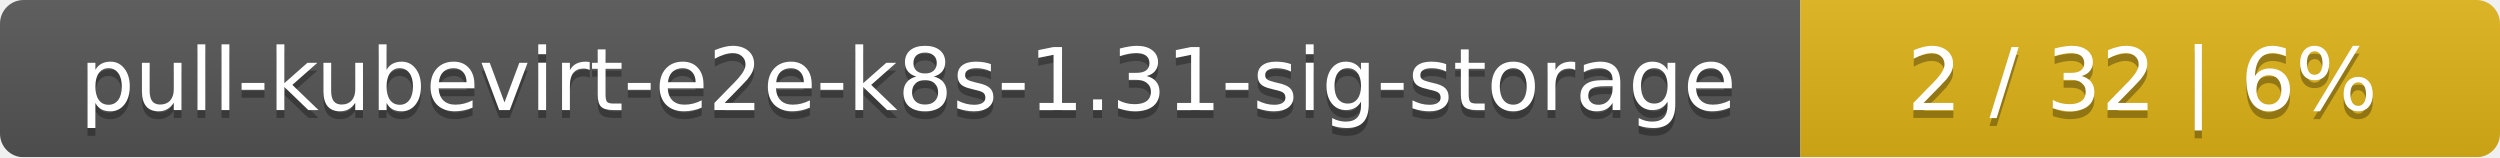
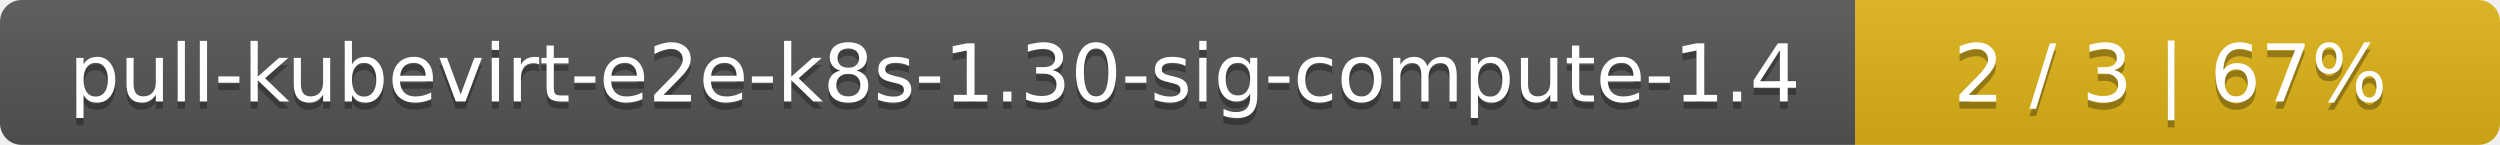
- <svg xmlns="http://www.w3.org/2000/svg" width="318" height="20">
+ <svg xmlns="http://www.w3.org/2000/svg" width="345" height="20">
  <linearGradient id="smooth" x2="0" y2="100%">
    <stop offset="0" stop-color="#bbb" stop-opacity=".1" />
    <stop offset="1" stop-opacity=".1" />
  </linearGradient>
  <mask id="round">
-     <rect width="318" height="20" rx="3" fill="#fff" />
+     <rect width="345" height="20" rx="3" fill="#fff" />
  </mask>
  <g mask="url(#round)">
-     <rect width="229" height="20" fill="#555" />
-     <rect x="229" width="89" height="20" fill="#dfb317" />
-     <rect width="318" height="20" fill="url(#smooth)" />
+     <rect width="256" height="20" fill="#555" />
+     <rect x="256" width="89" height="20" fill="#dfb317" />
+     <rect width="345" height="20" fill="url(#smooth)" />
  </g>
  <g fill="#fff" text-anchor="middle" font-family="DejaVu Sans,Verdana,Geneva,sans-serif" font-size="11">
-     <text x="115.5" y="15" fill="#010101" fill-opacity=".3">pull-kubevirt-e2e-k8s-1.31-sig-storage</text>
-     <text x="115.5" y="14">pull-kubevirt-e2e-k8s-1.31-sig-storage</text>
-     <text x="272.5" y="15" fill="#010101" fill-opacity=".3">2 / 32    |    6%</text>
-     <text x="272.5" y="14">2 / 32    |    6%</text>
+     <text x="129" y="15" fill="#010101" fill-opacity=".3">pull-kubevirt-e2e-k8s-1.30-sig-compute-1.4</text>
+     <text x="129" y="14">pull-kubevirt-e2e-k8s-1.30-sig-compute-1.4</text>
+     <text x="299.5" y="15" fill="#010101" fill-opacity=".3">2 / 3    |    67%</text>
+     <text x="299.5" y="14">2 / 3    |    67%</text>
  </g>
</svg>
